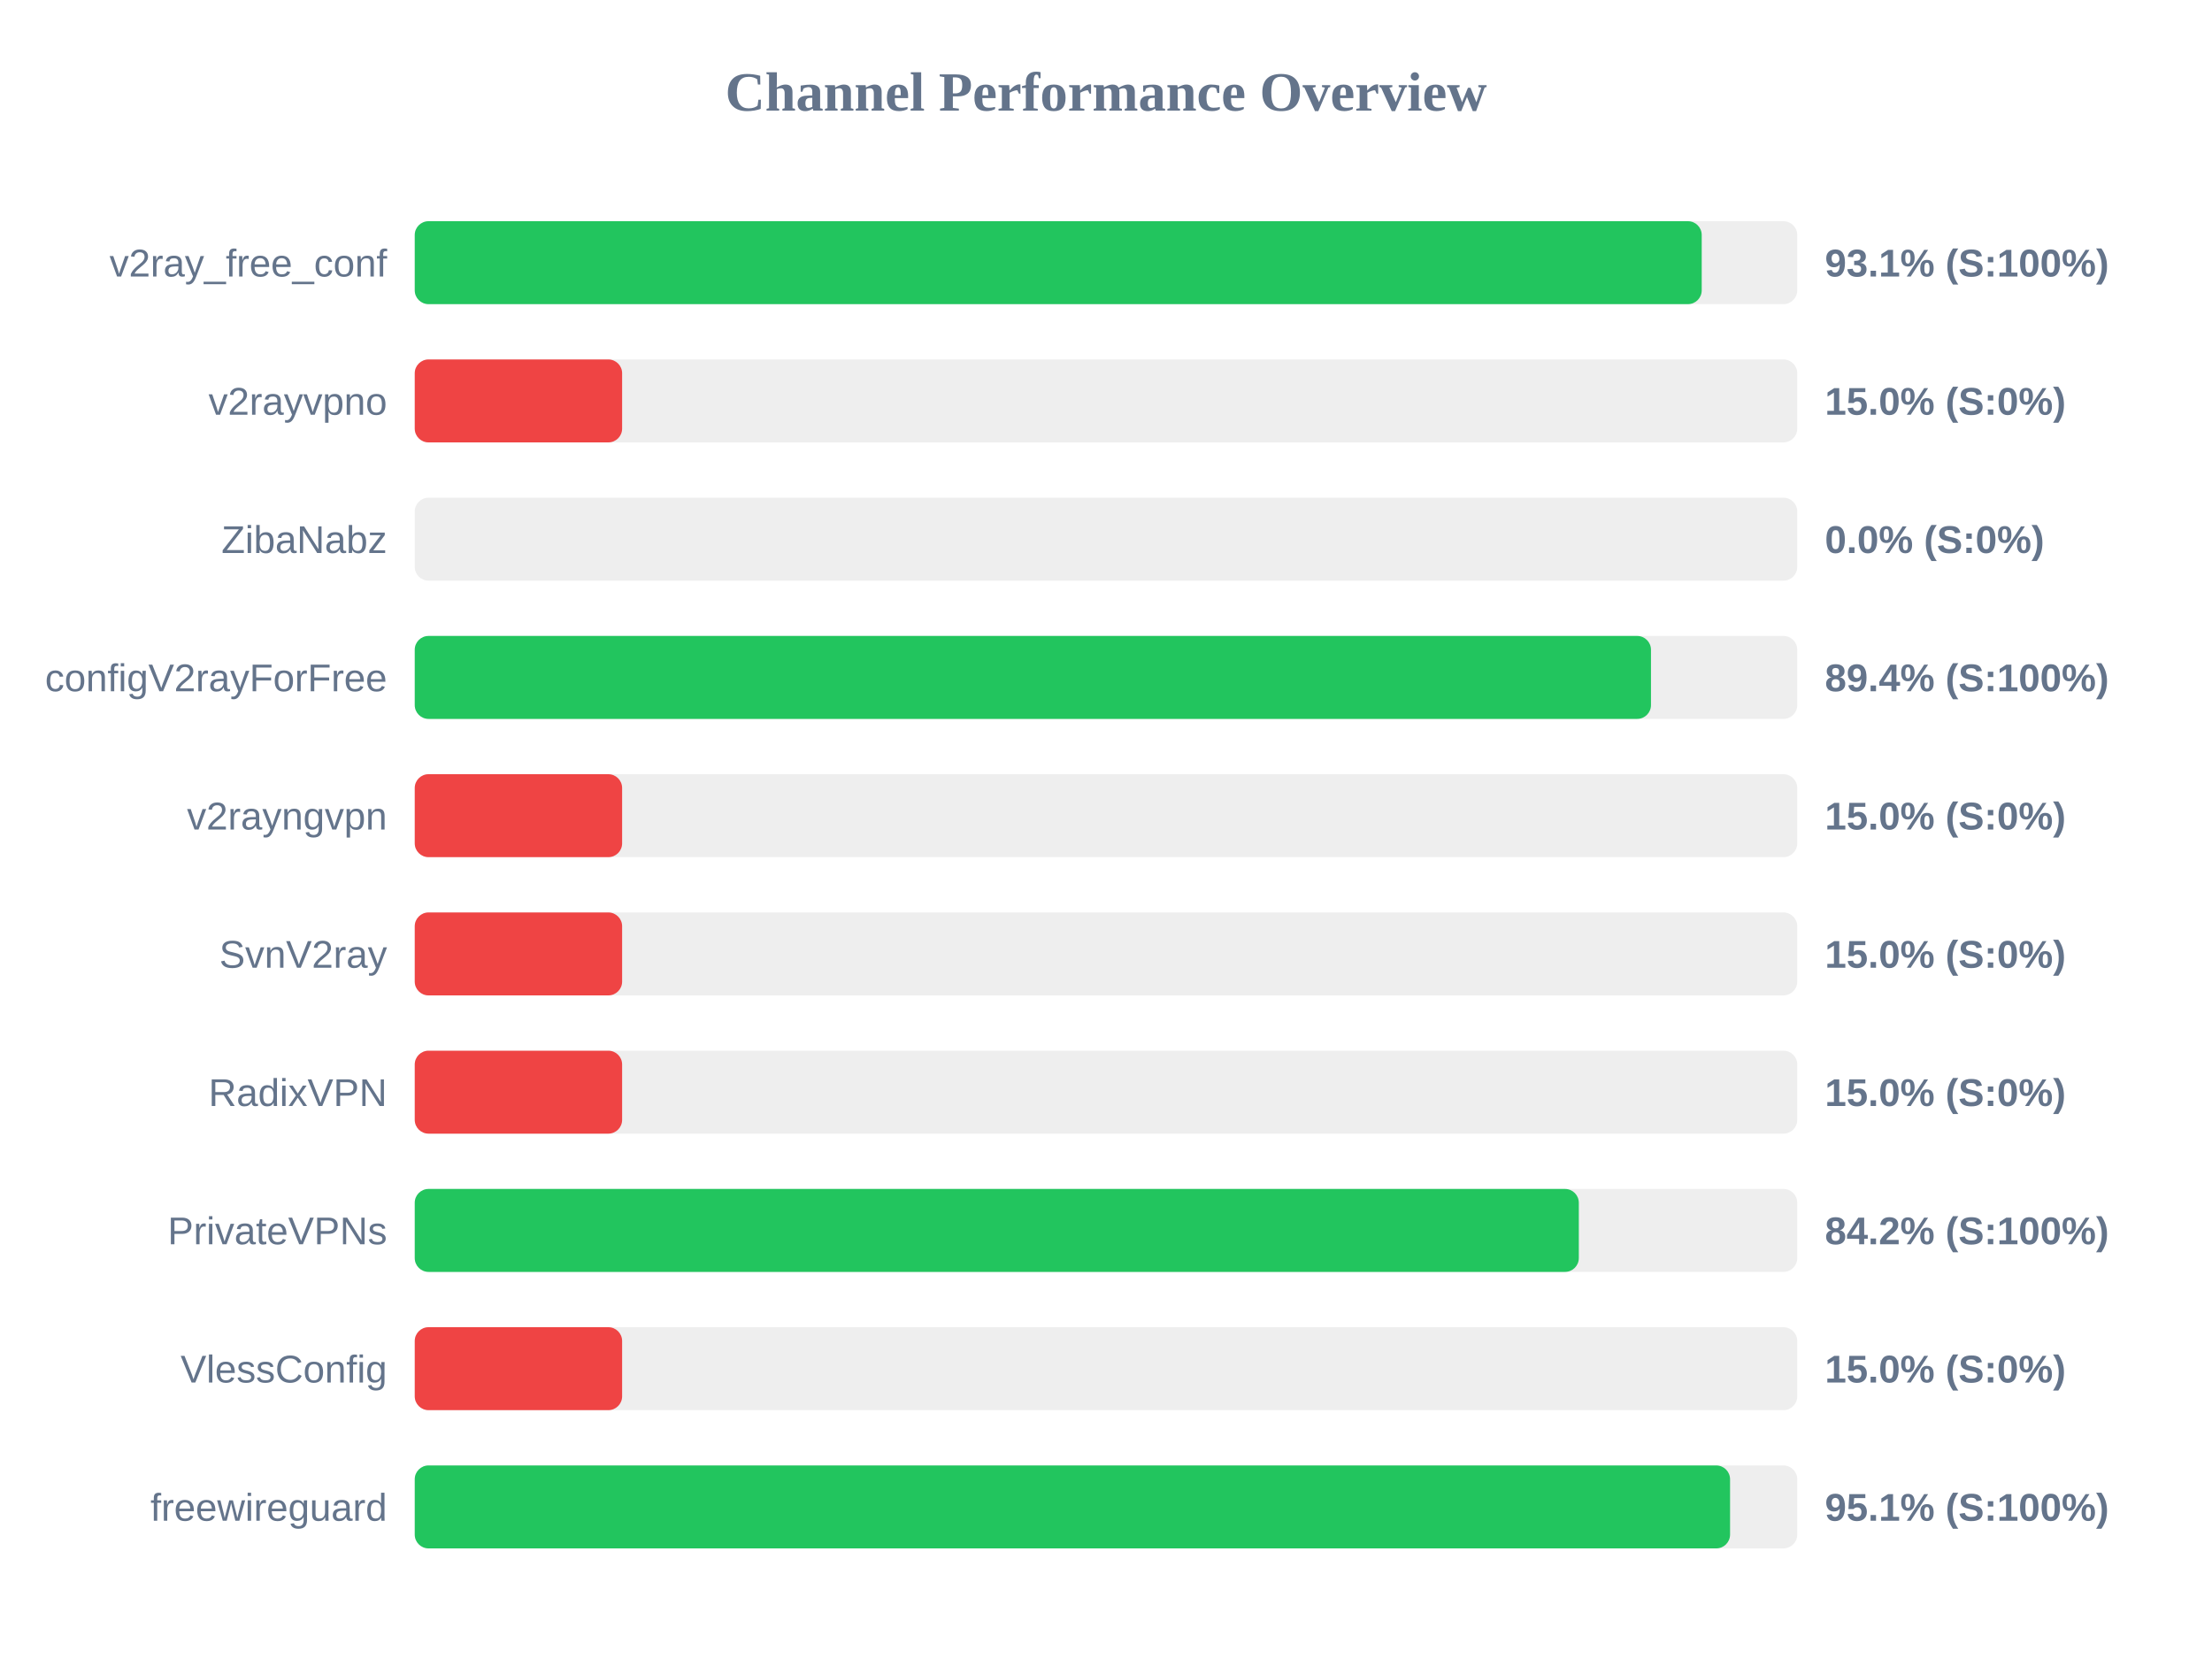
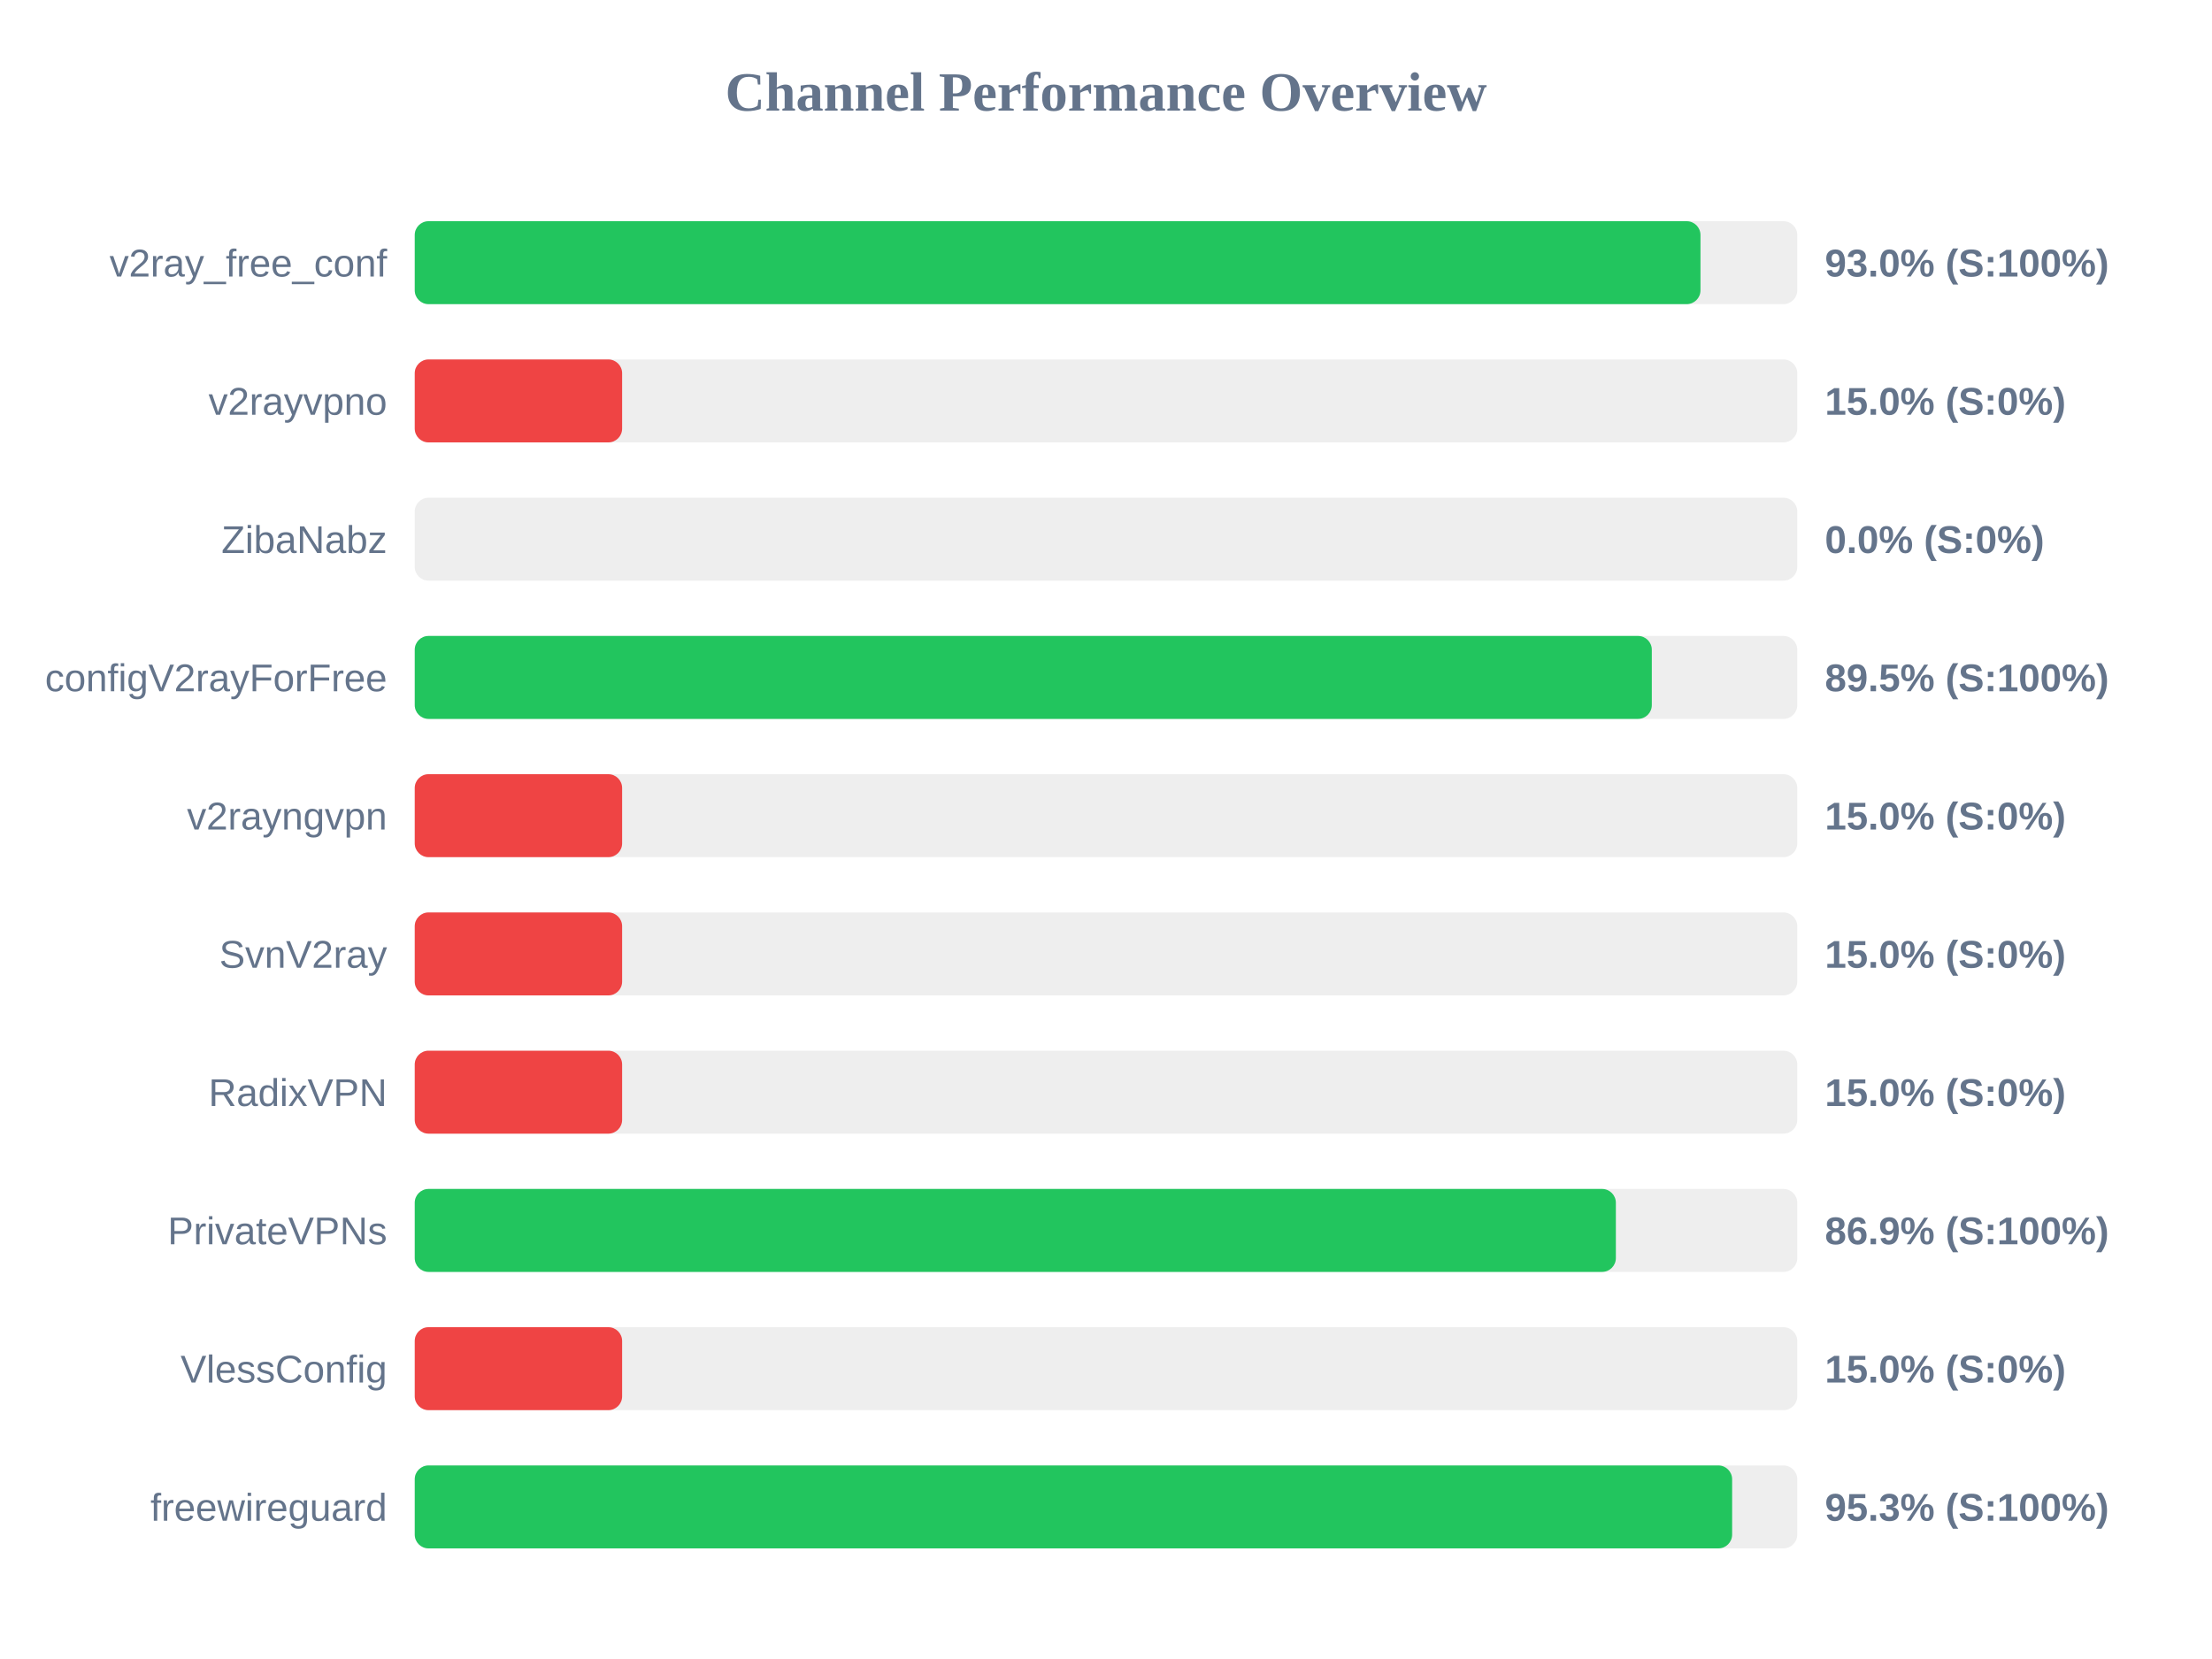
<svg xmlns="http://www.w3.org/2000/svg" width="800" height="600" version="1.1">
  <style>
        .row { font: 14px Arial; fill: #64748b; }
        .score { font: bold 14px Arial; fill: #64748b; }
    </style>
  <text x="400" y="40" text-anchor="middle" font-size="20px" font-weight="bold" fill="#64748b">Channel Performance Overview</text>
  <rect x="150" y="80" width="500" height="30" fill="#eee" rx="5" />
-   <rect x="150" y="80" width="465.45" height="30" fill="#22c55e" rx="5" />
+   <rect x="150" y="80" width="465.0" height="30" fill="#22c55e" rx="5" />
  <text x="140" y="100" text-anchor="end" class="row">v2ray_free_conf</text>
-   <text x="660" y="100" text-anchor="start" class="score">93.1% (S:100%)</text>
+   <text x="660" y="100" text-anchor="start" class="score">93.0% (S:100%)</text>
  <rect x="150" y="130" width="500" height="30" fill="#eee" rx="5" />
  <rect x="150" y="130" width="75.0" height="30" fill="#ef4444" rx="5" />
  <text x="140" y="150" text-anchor="end" class="row">v2rayvpno</text>
  <text x="660" y="150" text-anchor="start" class="score">15.0% (S:0%)</text>
  <rect x="150" y="180" width="500" height="30" fill="#eee" rx="5" />
  <rect x="150" y="180" width="0.0" height="30" fill="#ef4444" rx="5" />
  <text x="140" y="200" text-anchor="end" class="row">ZibaNabz</text>
  <text x="660" y="200" text-anchor="start" class="score">0.0% (S:0%)</text>
  <rect x="150" y="230" width="500" height="30" fill="#eee" rx="5" />
-   <rect x="150" y="230" width="447.1" height="30" fill="#22c55e" rx="5" />
+   <rect x="150" y="230" width="447.4" height="30" fill="#22c55e" rx="5" />
  <text x="140" y="250" text-anchor="end" class="row">configV2rayForFree</text>
-   <text x="660" y="250" text-anchor="start" class="score">89.4% (S:100%)</text>
+   <text x="660" y="250" text-anchor="start" class="score">89.5% (S:100%)</text>
  <rect x="150" y="280" width="500" height="30" fill="#eee" rx="5" />
  <rect x="150" y="280" width="75.0" height="30" fill="#ef4444" rx="5" />
  <text x="140" y="300" text-anchor="end" class="row">v2rayngvpn</text>
  <text x="660" y="300" text-anchor="start" class="score">15.0% (S:0%)</text>
  <rect x="150" y="330" width="500" height="30" fill="#eee" rx="5" />
  <rect x="150" y="330" width="75.0" height="30" fill="#ef4444" rx="5" />
  <text x="140" y="350" text-anchor="end" class="row">SvnV2ray</text>
  <text x="660" y="350" text-anchor="start" class="score">15.0% (S:0%)</text>
  <rect x="150" y="380" width="500" height="30" fill="#eee" rx="5" />
  <rect x="150" y="380" width="75.0" height="30" fill="#ef4444" rx="5" />
  <text x="140" y="400" text-anchor="end" class="row">RadixVPN</text>
  <text x="660" y="400" text-anchor="start" class="score">15.0% (S:0%)</text>
  <rect x="150" y="430" width="500" height="30" fill="#eee" rx="5" />
-   <rect x="150" y="430" width="421.0" height="30" fill="#22c55e" rx="5" />
+   <rect x="150" y="430" width="434.4" height="30" fill="#22c55e" rx="5" />
  <text x="140" y="450" text-anchor="end" class="row">PrivateVPNs</text>
-   <text x="660" y="450" text-anchor="start" class="score">84.2% (S:100%)</text>
+   <text x="660" y="450" text-anchor="start" class="score">86.9% (S:100%)</text>
  <rect x="150" y="480" width="500" height="30" fill="#eee" rx="5" />
  <rect x="150" y="480" width="75.0" height="30" fill="#ef4444" rx="5" />
  <text x="140" y="500" text-anchor="end" class="row">VlessConfig</text>
  <text x="660" y="500" text-anchor="start" class="score">15.0% (S:0%)</text>
  <rect x="150" y="530" width="500" height="30" fill="#eee" rx="5" />
-   <rect x="150" y="530" width="475.7" height="30" fill="#22c55e" rx="5" />
+   <rect x="150" y="530" width="476.45" height="30" fill="#22c55e" rx="5" />
  <text x="140" y="550" text-anchor="end" class="row">freewireguard</text>
-   <text x="660" y="550" text-anchor="start" class="score">95.1% (S:100%)</text>
+   <text x="660" y="550" text-anchor="start" class="score">95.3% (S:100%)</text>
</svg>
